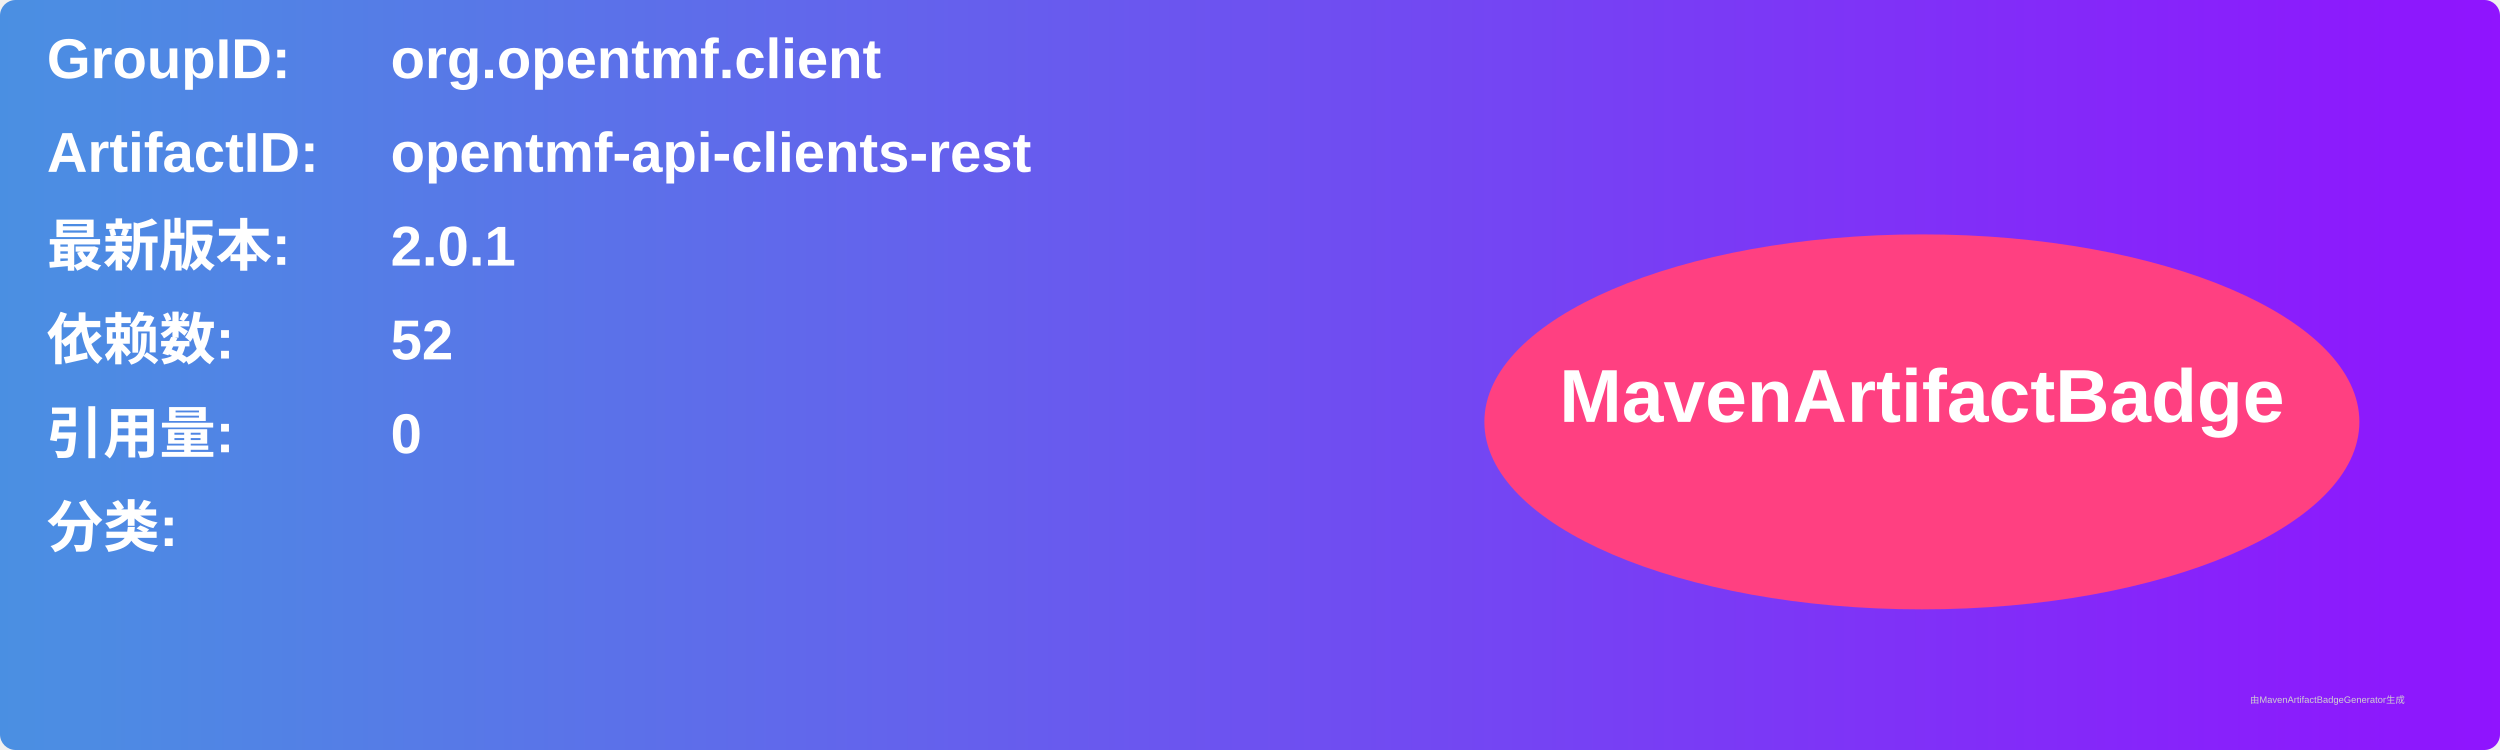
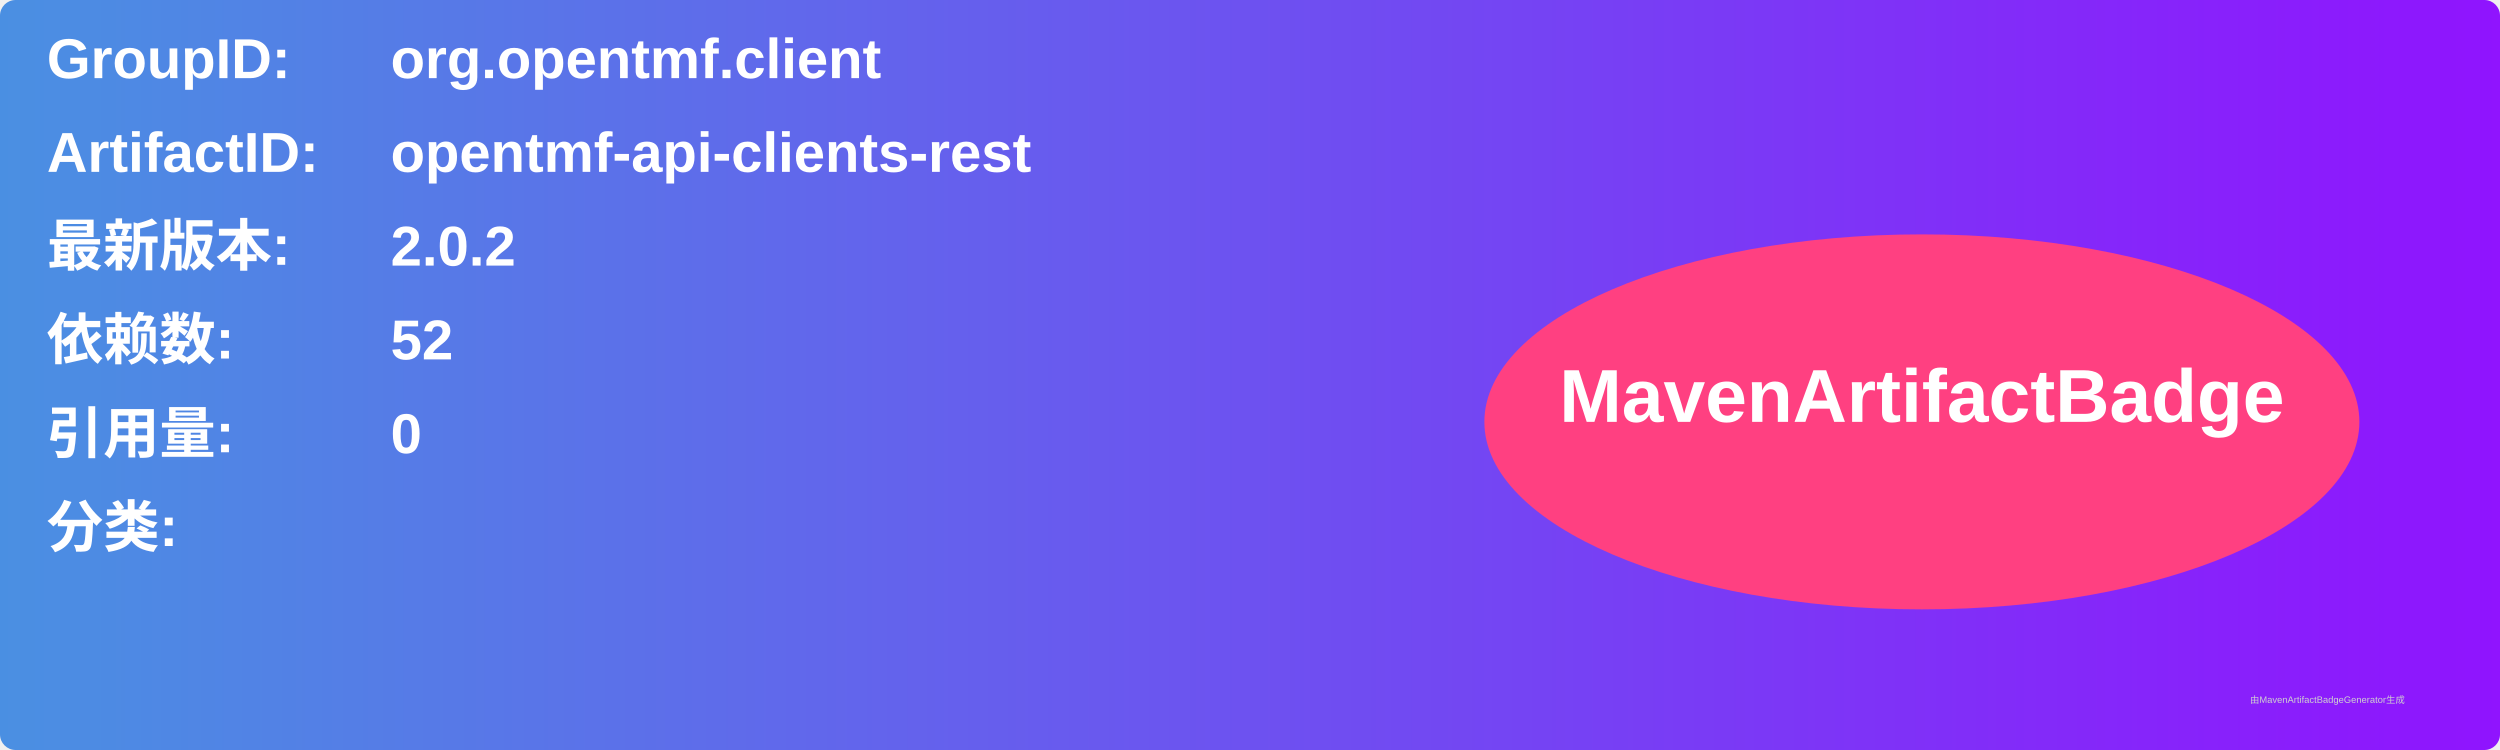
<svg xmlns="http://www.w3.org/2000/svg" width="800" height="240" viewBox="0 0 800 240">
  <linearGradient id="grad" x1="0%" y1="0%" x2="100%" y2="0%">
    <stop offset="0%" stop-color="#4a90e2" />
    <stop offset="100%" stop-color="#9013fe" />
  </linearGradient>
  <rect width="100%" height="100%" rx="5" ry="5" fill="url(#grad)" />
  <g transform="translate(15, 15)">
    <text x="0" y="10" font-family="Arial" font-size="18" fill="white" font-weight="bold" width="260">GroupID:</text>
    <text x="110" y="10" font-family="Arial" font-size="18" fill="white" font-weight="bold" width="460">org.opentmf.client</text>
    <text x="0" y="40" font-family="Arial" font-size="18" fill="white" font-weight="bold" width="260">ArtifactID:</text>
    <text x="110" y="40" font-family="Arial" font-size="18" fill="white" font-weight="bold" width="460">opentmf-api-clients-rest</text>
    <text x="0" y="70" font-family="Arial" font-size="18" fill="white" font-weight="bold">最新版本:</text>
    <text x="110" y="70" font-family="Arial" font-size="18" fill="white" font-weight="bold">
-       <tspan font-weight="bold">2.0.1</tspan>
+       <tspan font-weight="bold">2.0.2</tspan>
    </text>
    <text x="0" y="100" font-family="Arial" font-size="18" fill="white" font-weight="bold">依赖数: </text>
    <text x="110" y="100" font-family="Arial" font-size="18" fill="white">
      <tspan font-weight="bold">52</tspan>
    </text>
    <text x="0" y="130" font-family="Arial" font-size="18" fill="white" font-weight="bold">引用量: </text>
    <text x="110" y="130" font-family="Arial" font-size="18" fill="white">
      <tspan font-weight="bold">0</tspan>
    </text>
    <text x="0" y="160" font-family="Arial" font-size="18" fill="white" font-weight="bold">分类:</text>
    <text x="10" y="190" font-family="Arial" font-size="10" fill="white">
      <tspan font-weight="bold" />
    </text>
    <ellipse cx="600" cy="120" rx="140" ry="60" fill="#ff4081" />
    <text x="600" y="120" text-anchor="middle" font-family="Arial" font-size="24" fill="white" font-weight="bold">MavenArtifactBadge</text>
  </g>
  <text x="720" y="225" font-family="Arial" font-size="3" fill="#d0d0d0">由MavenArtifactBadgeGenerator生成</text>
</svg>
